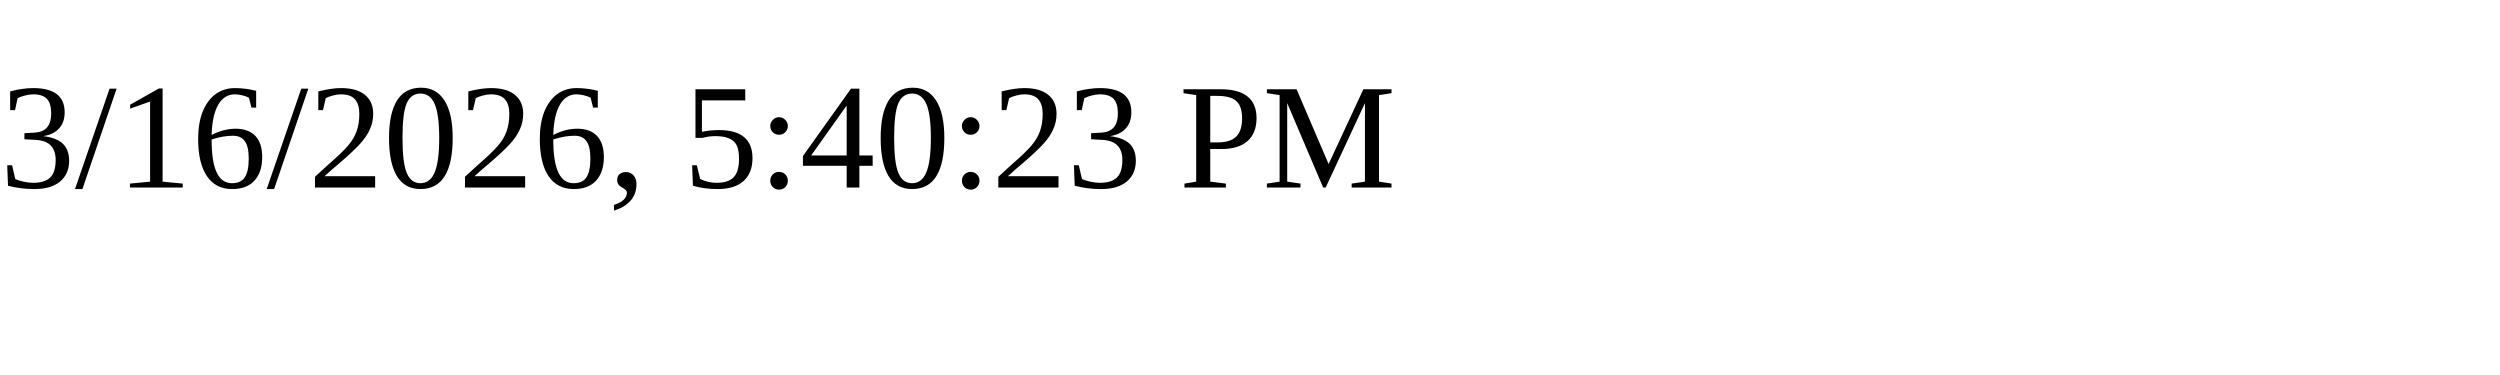
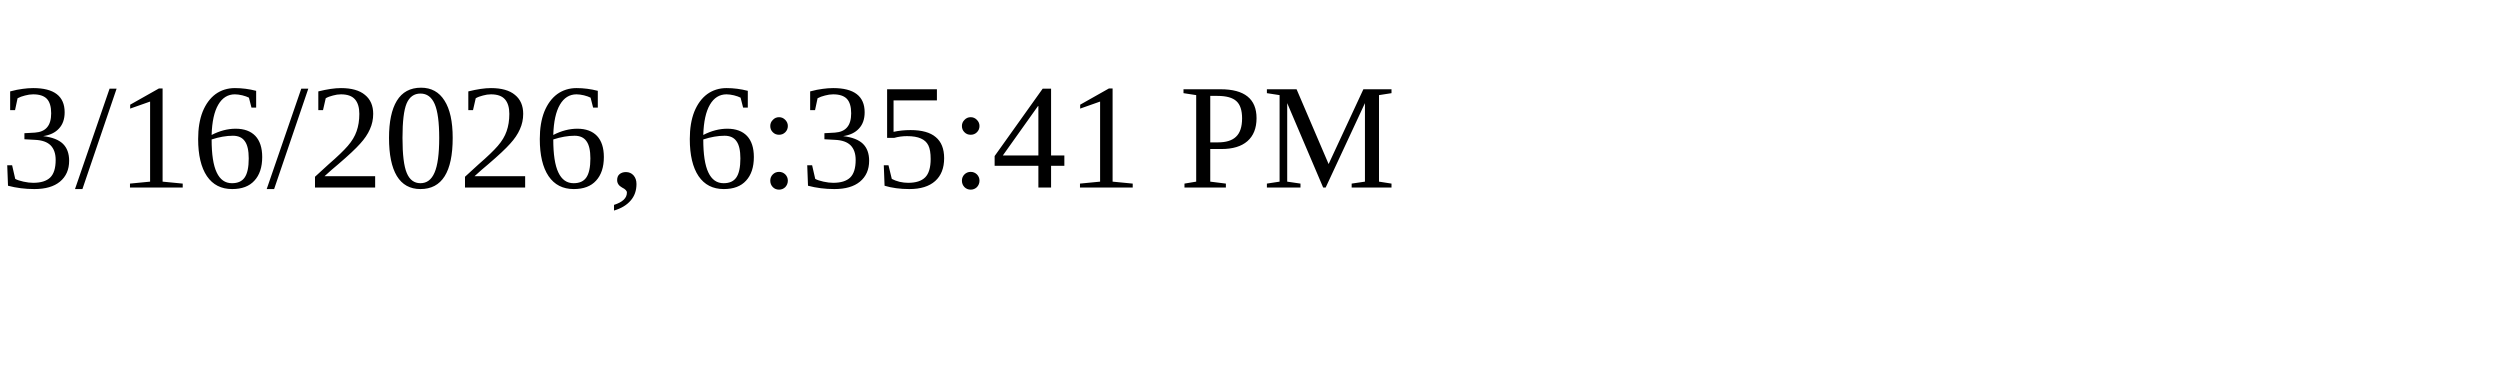
<svg xmlns="http://www.w3.org/2000/svg" height="30" width="200">
-   <text x="0" y="15">3/16/2026, 5:40:23 PM</text>
+   <text x="0" y="15">3/16/2026, 6:35:41 PM</text>
</svg>
